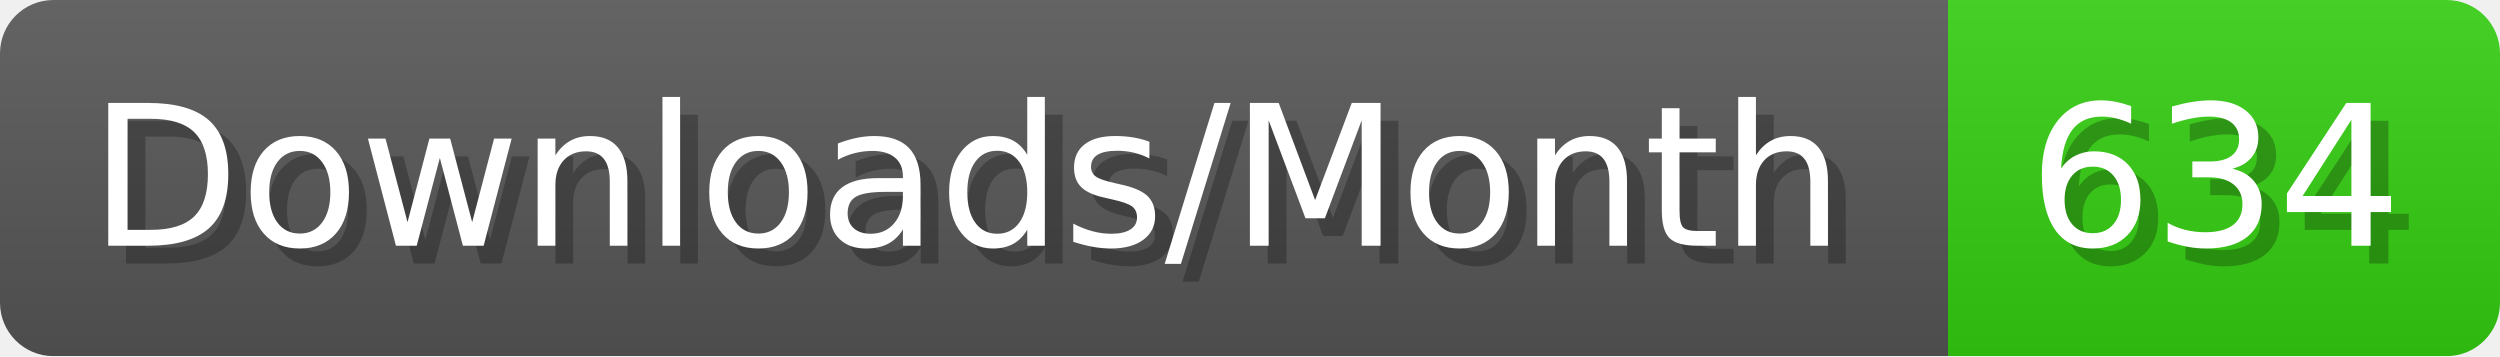
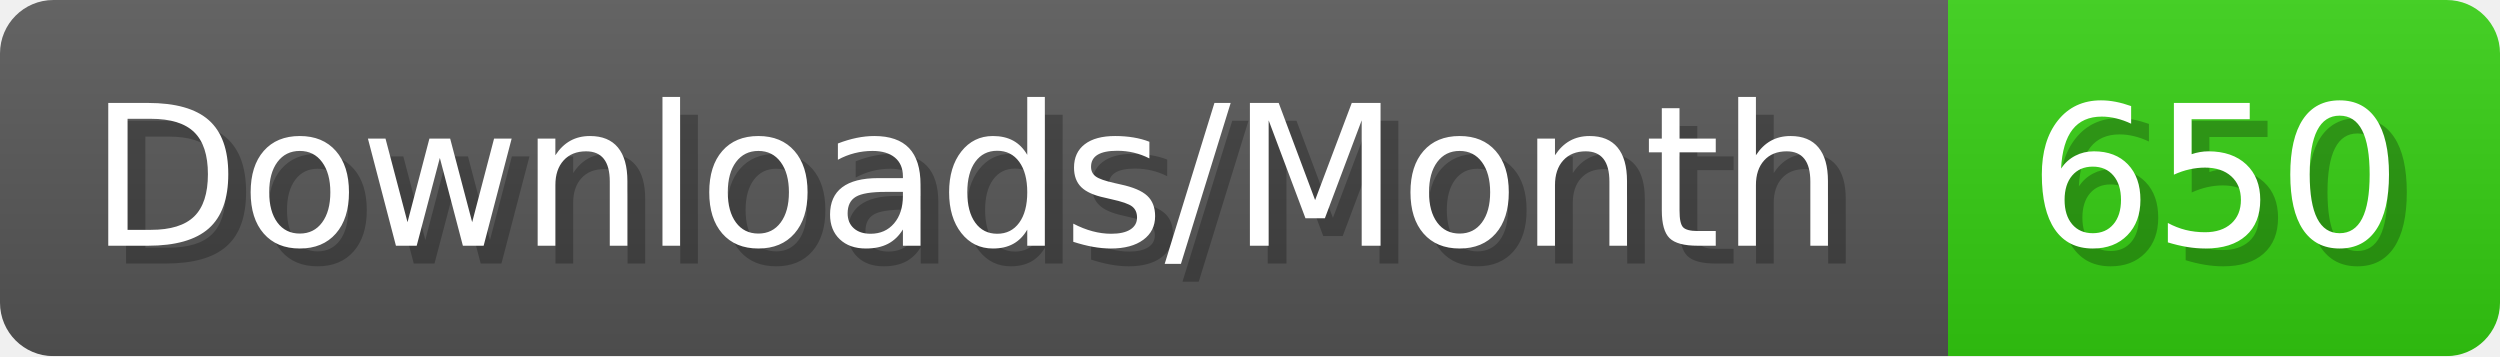
- <svg xmlns="http://www.w3.org/2000/svg" width="140.4" height="20" viewBox="0 0 1404 200" role="img" aria-label="Downloads/Month: 634">
+ <svg xmlns="http://www.w3.org/2000/svg" width="140.4" height="20" viewBox="0 0 1404 200" role="img" aria-label="Downloads/Month: 650">
  <linearGradient id="YlXUI" x2="0" y2="100%">
    <stop offset="0" stop-opacity=".1" stop-color="#EEE" />
    <stop offset="1" stop-opacity=".1" />
  </linearGradient>
  <mask id="JHhop">
    <rect width="1404" height="200" rx="30" fill="#FFF" />
  </mask>
  <g mask="url(#JHhop)">
    <rect width="1094" height="200" fill="#555" />
    <rect width="310" height="200" fill="#3C1" x="1094" />
    <rect width="1404" height="200" fill="url(#YlXUI)" />
  </g>
  <g aria-hidden="true" fill="#fff" text-anchor="start" font-family="Verdana,DejaVu Sans,sans-serif" font-size="110">
    <text x="60" y="148" textLength="994" fill="#000" opacity="0.25">Downloads/Month</text>
    <text x="50" y="138" textLength="994">Downloads/Month</text>
-     <text x="1149" y="148" textLength="210" fill="#000" opacity="0.25">634</text>
-     <text x="1139" y="138" textLength="210">634</text>
+     <text x="1149" y="148" textLength="210" fill="#000" opacity="0.25">650</text>
+     <text x="1139" y="138" textLength="210">650</text>
  </g>
</svg>
